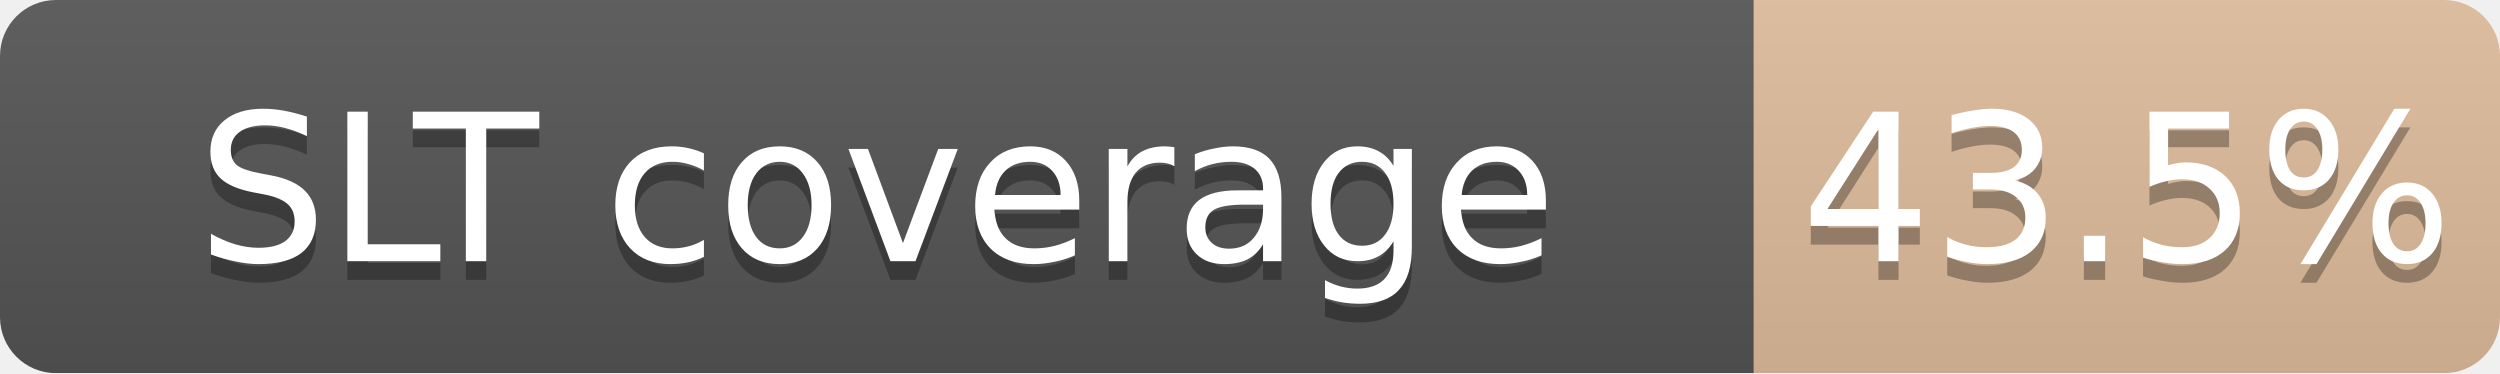
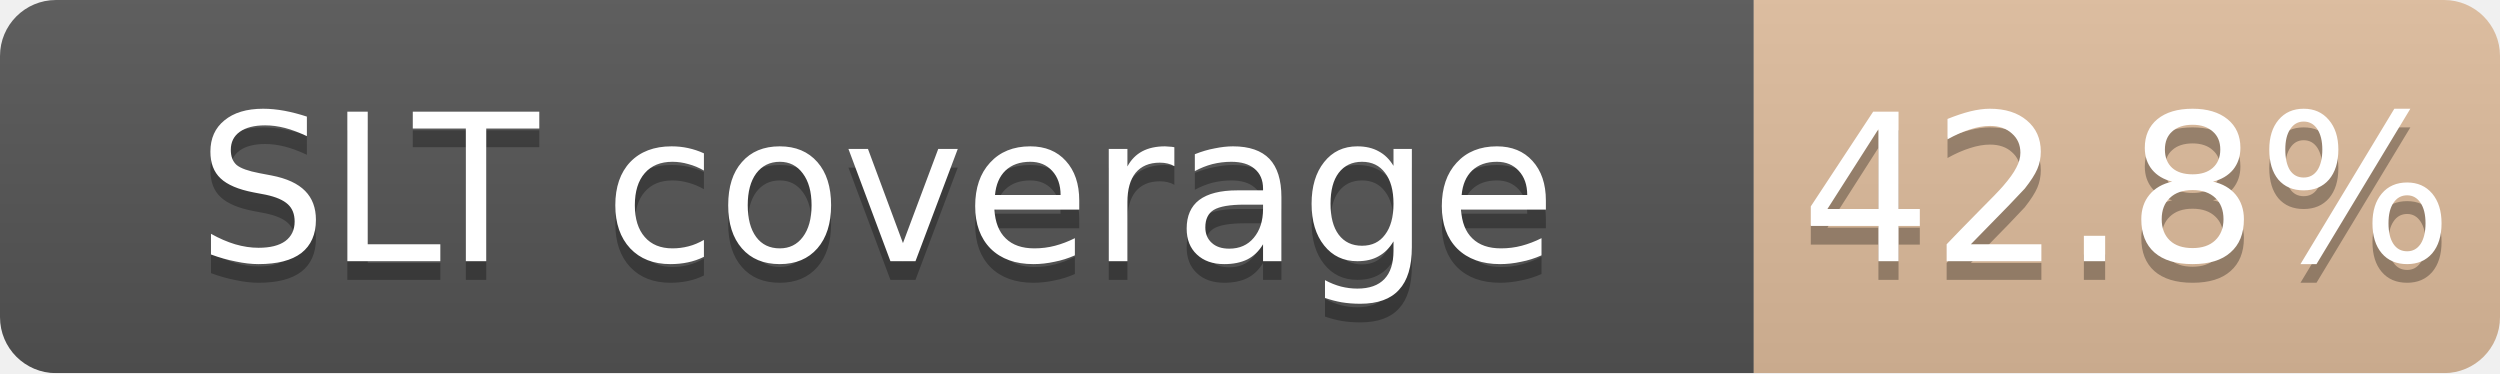
<svg xmlns="http://www.w3.org/2000/svg" width="134" height="20">
  <linearGradient id="b" x2="0" y2="100%">
    <stop offset="0" stop-color="#bbb" stop-opacity=".1" />
    <stop offset="1" stop-opacity=".1" />
  </linearGradient>
  <mask id="a">
    <rect width="134" height="20" rx="3" fill="#fff" />
  </mask>
  <g mask="url(#a)">
    <path fill="#555" d="M0 0h94v20H0z" />
-     <path fill="#CD7F32" fill-opacity="0.44" d="M94 0h40v20H94z" />
+     <path fill="#CD7F32" fill-opacity="0.43" d="M94 0h40v20H94z" />
    <path fill="url(#b)" d="M0 0h134v20H0z" />
  </g>
  <g fill="#fff" text-anchor="middle" font-family="DejaVu Sans,Verdana,Geneva,sans-serif" font-size="11">
    <text x="47.0" y="15" fill="#010101" fill-opacity=".3">SLT coverage</text>
    <text x="47.0" y="14">SLT coverage</text>
-     <text x="114.0" y="15" fill="#010101" fill-opacity=".3">43.5%</text>
-     <text x="114.0" y="14">43.5%</text>
+     <text x="114.0" y="15" fill="#010101" fill-opacity=".3">42.8%</text>
+     <text x="114.0" y="14">42.8%</text>
  </g>
</svg>
